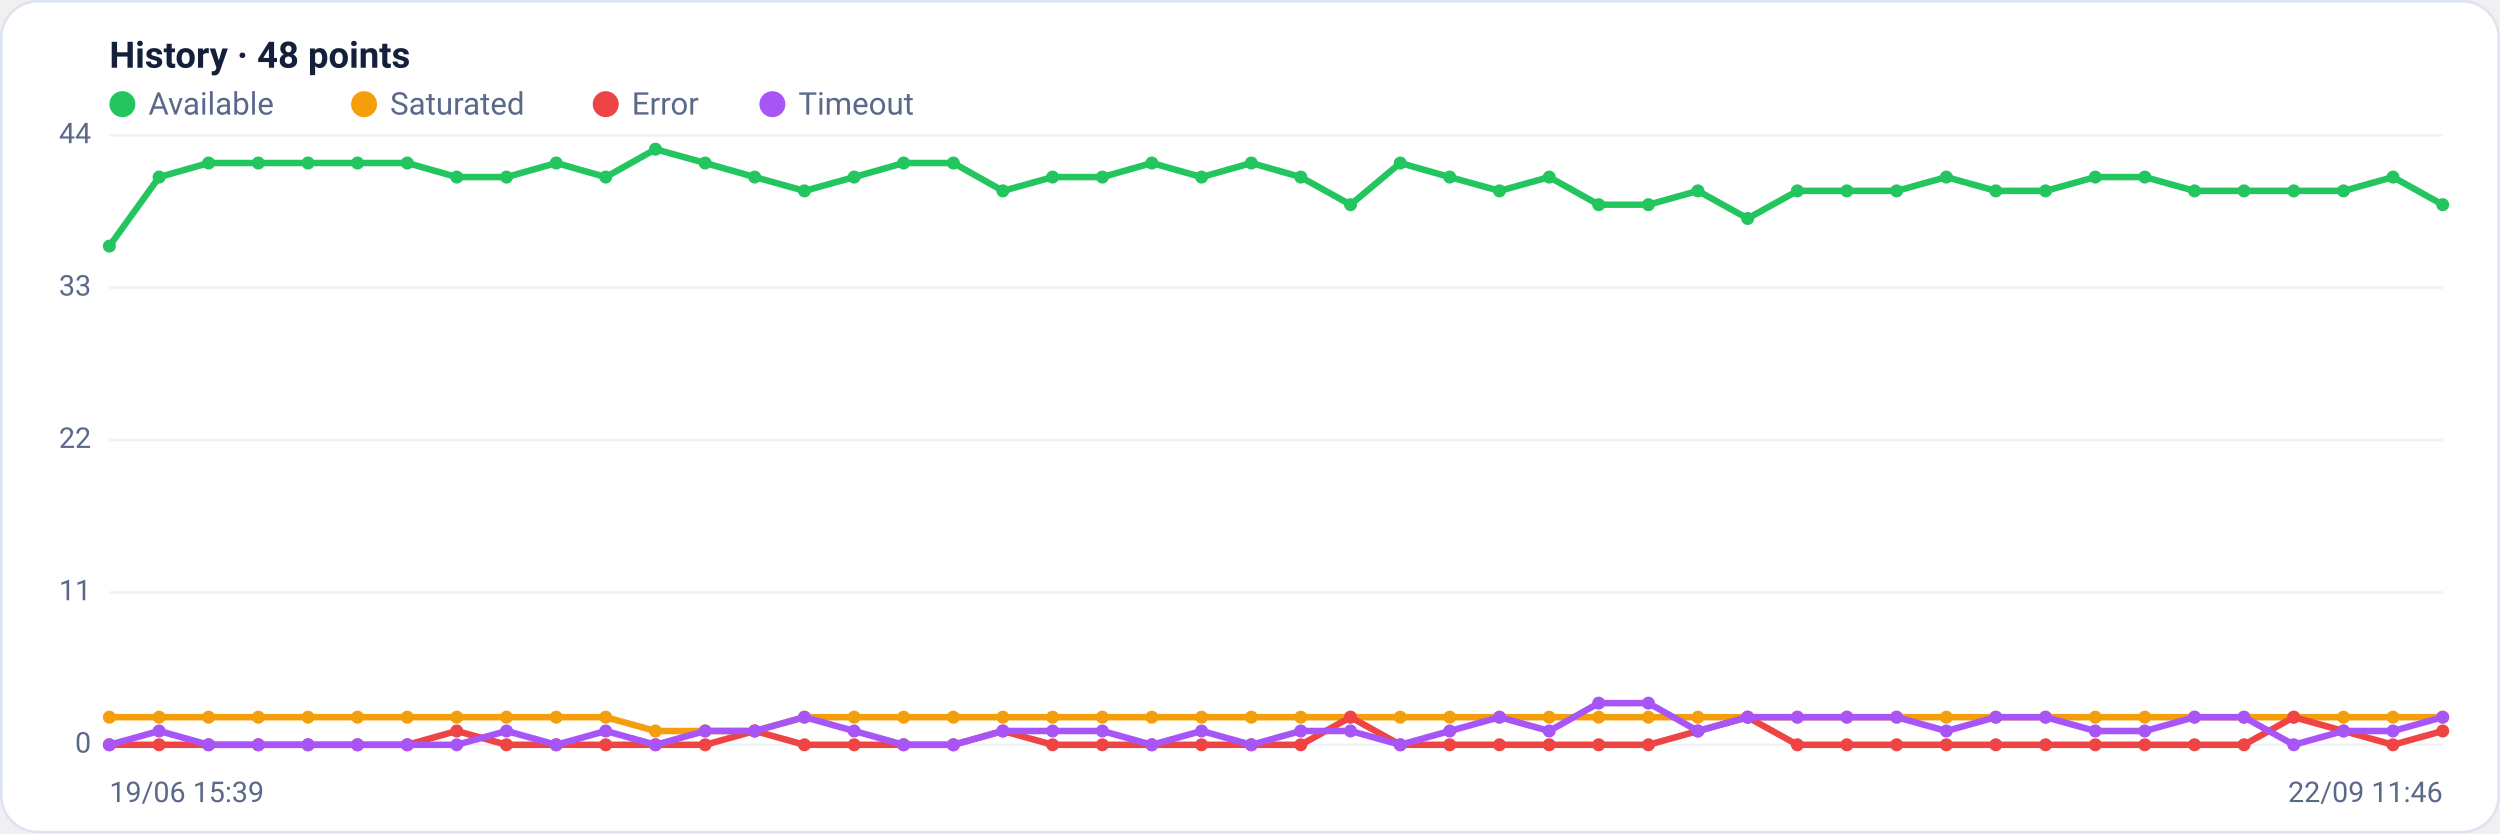
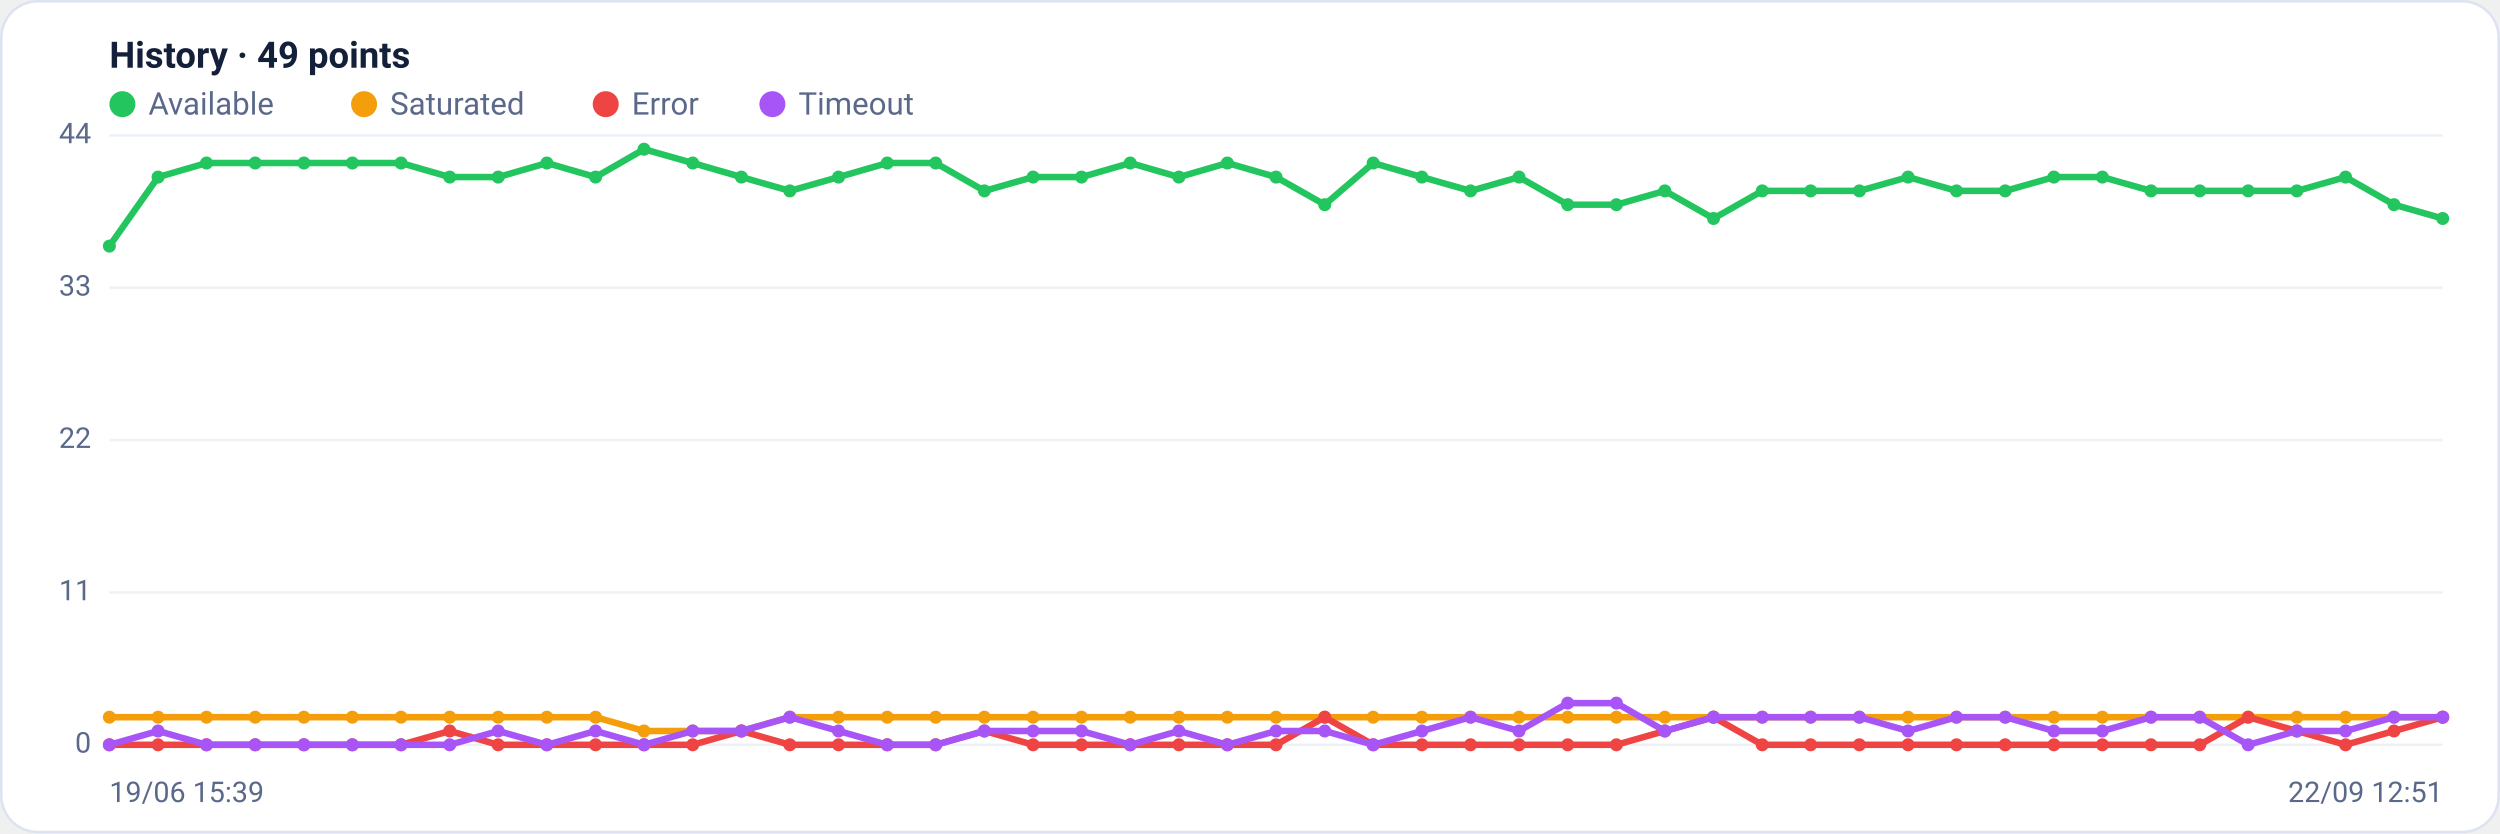
<svg xmlns="http://www.w3.org/2000/svg" viewBox="0 0 960 320" width="960" height="320" font-family="Segoe UI, system-ui, -apple-system, Roboto, Helvetica, Arial, sans-serif" role="img" aria-label="Availability history per region">
  <rect x="0.5" y="0.5" width="959" height="319" rx="14" fill="#ffffff" stroke="#dce3f1" />
-   <text x="42" y="26" font-size="14" font-weight="600" fill="#14203a">History · 48 points</text>
+   <text x="42" y="26" font-size="14" font-weight="600" fill="#14203a">History · 49 points</text>
  <circle cx="47" cy="40" r="5" fill="#22c55e" />
  <text x="57" y="44" font-size="12" fill="#5a688a">Available</text>
  <circle cx="139.8" cy="40" r="5" fill="#f59e0b" />
  <text x="149.8" y="44" font-size="12" fill="#5a688a">Saturated</text>
  <circle cx="232.6" cy="40" r="5" fill="#ef4444" />
  <text x="242.6" y="44" font-size="12" fill="#5a688a">Error</text>
  <circle cx="296.6" cy="40" r="5" fill="#a855f7" />
  <text x="306.6" y="44" font-size="12" fill="#5a688a">Timeout</text>
  <line x1="42" y1="286.0" x2="938" y2="286.0" stroke="#eef2f7" stroke-width="1" />
  <text x="35" y="289.0" text-anchor="end" font-size="11" fill="#5a688a">0</text>
  <line x1="42" y1="227.5" x2="938" y2="227.5" stroke="#eef2f7" stroke-width="1" />
  <text x="35" y="230.5" text-anchor="end" font-size="11" fill="#5a688a">11</text>
  <line x1="42" y1="169.0" x2="938" y2="169.0" stroke="#eef2f7" stroke-width="1" />
  <text x="35" y="172.0" text-anchor="end" font-size="11" fill="#5a688a">22</text>
  <line x1="42" y1="110.5" x2="938" y2="110.5" stroke="#eef2f7" stroke-width="1" />
  <text x="35" y="113.5" text-anchor="end" font-size="11" fill="#5a688a">33</text>
  <line x1="42" y1="52.0" x2="938" y2="52.0" stroke="#eef2f7" stroke-width="1" />
  <text x="35" y="55.0" text-anchor="end" font-size="11" fill="#5a688a">44</text>
-   <polyline fill="none" stroke="#22c55e" stroke-width="2.5" stroke-linejoin="round" stroke-linecap="round" points="42.0,94.5 61.1,68.0 80.1,62.6 99.2,62.6 118.3,62.6 137.3,62.6 156.4,62.6 175.4,68.0 194.5,68.0 213.6,62.6 232.6,68.0 251.7,57.3 270.8,62.6 289.8,68.0 308.9,73.3 328.0,68.0 347.0,62.6 366.1,62.6 385.1,73.3 404.2,68.0 423.3,68.0 442.3,62.6 461.4,68.0 480.5,62.6 499.5,68.0 518.6,78.6 537.7,62.6 556.7,68.0 575.8,73.3 594.9,68.0 613.9,78.6 633.0,78.6 652.0,73.3 671.1,83.9 690.2,73.3 709.2,73.3 728.3,73.3 747.4,68.0 766.4,73.3 785.5,73.3 804.6,68.0 823.6,68.0 842.7,73.3 861.7,73.3 880.8,73.3 899.9,73.3 918.9,68.0 938.0,78.6" />
+   <polyline fill="none" stroke="#22c55e" stroke-width="2.5" stroke-linejoin="round" stroke-linecap="round" points="42.0,94.5 60.7,68.0 79.3,62.6 98.0,62.6 116.7,62.6 135.3,62.6 154.0,62.6 172.7,68.0 191.3,68.0 210.0,62.6 228.7,68.0 247.3,57.3 266.0,62.6 284.7,68.0 303.3,73.3 322.0,68.0 340.7,62.6 359.3,62.6 378.0,73.3 396.7,68.0 415.3,68.0 434.0,62.6 452.7,68.0 471.3,62.6 490.0,68.0 508.7,78.6 527.3,62.6 546.0,68.0 564.7,73.3 583.3,68.0 602.0,78.6 620.7,78.6 639.3,73.3 658.0,83.9 676.7,73.3 695.3,73.3 714.0,73.3 732.7,68.0 751.3,73.3 770.0,73.3 788.7,68.0 807.3,68.0 826.0,73.3 844.7,73.3 863.3,73.3 882.0,73.3 900.7,68.0 919.3,78.6 938.0,83.9" />
  <circle cx="42.0" cy="94.5" r="2.5" fill="#22c55e" />
-   <circle cx="61.1" cy="68.0" r="2.5" fill="#22c55e" />
-   <circle cx="80.1" cy="62.6" r="2.5" fill="#22c55e" />
-   <circle cx="99.2" cy="62.6" r="2.5" fill="#22c55e" />
-   <circle cx="118.3" cy="62.6" r="2.5" fill="#22c55e" />
-   <circle cx="137.3" cy="62.6" r="2.5" fill="#22c55e" />
-   <circle cx="156.4" cy="62.6" r="2.5" fill="#22c55e" />
-   <circle cx="175.4" cy="68.0" r="2.5" fill="#22c55e" />
-   <circle cx="194.5" cy="68.0" r="2.5" fill="#22c55e" />
-   <circle cx="213.6" cy="62.6" r="2.5" fill="#22c55e" />
-   <circle cx="232.6" cy="68.0" r="2.5" fill="#22c55e" />
-   <circle cx="251.7" cy="57.3" r="2.5" fill="#22c55e" />
-   <circle cx="270.8" cy="62.6" r="2.5" fill="#22c55e" />
-   <circle cx="289.8" cy="68.0" r="2.5" fill="#22c55e" />
-   <circle cx="308.9" cy="73.3" r="2.5" fill="#22c55e" />
-   <circle cx="328.0" cy="68.0" r="2.5" fill="#22c55e" />
-   <circle cx="347.0" cy="62.6" r="2.5" fill="#22c55e" />
-   <circle cx="366.1" cy="62.6" r="2.5" fill="#22c55e" />
-   <circle cx="385.1" cy="73.3" r="2.5" fill="#22c55e" />
-   <circle cx="404.2" cy="68.0" r="2.5" fill="#22c55e" />
-   <circle cx="423.3" cy="68.0" r="2.5" fill="#22c55e" />
-   <circle cx="442.3" cy="62.6" r="2.5" fill="#22c55e" />
-   <circle cx="461.4" cy="68.0" r="2.5" fill="#22c55e" />
-   <circle cx="480.5" cy="62.6" r="2.5" fill="#22c55e" />
-   <circle cx="499.5" cy="68.0" r="2.5" fill="#22c55e" />
-   <circle cx="518.6" cy="78.6" r="2.5" fill="#22c55e" />
-   <circle cx="537.7" cy="62.6" r="2.5" fill="#22c55e" />
-   <circle cx="556.7" cy="68.0" r="2.5" fill="#22c55e" />
-   <circle cx="575.8" cy="73.3" r="2.5" fill="#22c55e" />
-   <circle cx="594.9" cy="68.0" r="2.5" fill="#22c55e" />
-   <circle cx="613.9" cy="78.6" r="2.5" fill="#22c55e" />
-   <circle cx="633.0" cy="78.6" r="2.5" fill="#22c55e" />
-   <circle cx="652.0" cy="73.3" r="2.5" fill="#22c55e" />
-   <circle cx="671.1" cy="83.9" r="2.5" fill="#22c55e" />
-   <circle cx="690.2" cy="73.3" r="2.5" fill="#22c55e" />
-   <circle cx="709.2" cy="73.3" r="2.5" fill="#22c55e" />
-   <circle cx="728.3" cy="73.3" r="2.5" fill="#22c55e" />
-   <circle cx="747.4" cy="68.0" r="2.5" fill="#22c55e" />
-   <circle cx="766.4" cy="73.3" r="2.5" fill="#22c55e" />
-   <circle cx="785.5" cy="73.3" r="2.5" fill="#22c55e" />
-   <circle cx="804.6" cy="68.0" r="2.5" fill="#22c55e" />
-   <circle cx="823.6" cy="68.0" r="2.5" fill="#22c55e" />
-   <circle cx="842.7" cy="73.3" r="2.5" fill="#22c55e" />
-   <circle cx="861.7" cy="73.3" r="2.5" fill="#22c55e" />
-   <circle cx="880.8" cy="73.3" r="2.5" fill="#22c55e" />
-   <circle cx="899.9" cy="73.3" r="2.5" fill="#22c55e" />
-   <circle cx="918.9" cy="68.0" r="2.5" fill="#22c55e" />
-   <circle cx="938.0" cy="78.6" r="2.5" fill="#22c55e" />
-   <polyline fill="none" stroke="#f59e0b" stroke-width="2.5" stroke-linejoin="round" stroke-linecap="round" points="42.0,275.4 61.1,275.4 80.1,275.4 99.2,275.4 118.3,275.4 137.3,275.4 156.4,275.4 175.4,275.4 194.5,275.4 213.6,275.4 232.6,275.4 251.7,280.7 270.8,280.7 289.8,280.7 308.9,275.4 328.0,275.4 347.0,275.4 366.1,275.4 385.1,275.4 404.2,275.4 423.3,275.4 442.3,275.4 461.4,275.4 480.5,275.4 499.5,275.4 518.6,275.4 537.7,275.4 556.7,275.4 575.8,275.4 594.9,275.4 613.9,275.4 633.0,275.4 652.0,275.4 671.1,275.4 690.2,275.4 709.2,275.4 728.3,275.4 747.4,275.4 766.4,275.4 785.5,275.4 804.6,275.4 823.6,275.4 842.7,275.4 861.7,275.4 880.8,275.4 899.9,275.4 918.9,275.4 938.0,275.4" />
+   <circle cx="60.7" cy="68.0" r="2.5" fill="#22c55e" />
+   <circle cx="79.3" cy="62.6" r="2.5" fill="#22c55e" />
+   <circle cx="98.0" cy="62.6" r="2.5" fill="#22c55e" />
+   <circle cx="116.7" cy="62.6" r="2.5" fill="#22c55e" />
+   <circle cx="135.3" cy="62.6" r="2.5" fill="#22c55e" />
+   <circle cx="154.0" cy="62.6" r="2.5" fill="#22c55e" />
+   <circle cx="172.7" cy="68.0" r="2.5" fill="#22c55e" />
+   <circle cx="191.3" cy="68.0" r="2.5" fill="#22c55e" />
+   <circle cx="210.0" cy="62.6" r="2.5" fill="#22c55e" />
+   <circle cx="228.7" cy="68.0" r="2.5" fill="#22c55e" />
+   <circle cx="247.3" cy="57.3" r="2.5" fill="#22c55e" />
+   <circle cx="266.0" cy="62.6" r="2.5" fill="#22c55e" />
+   <circle cx="284.7" cy="68.0" r="2.5" fill="#22c55e" />
+   <circle cx="303.3" cy="73.3" r="2.5" fill="#22c55e" />
+   <circle cx="322.0" cy="68.0" r="2.5" fill="#22c55e" />
+   <circle cx="340.7" cy="62.6" r="2.5" fill="#22c55e" />
+   <circle cx="359.3" cy="62.6" r="2.5" fill="#22c55e" />
+   <circle cx="378.0" cy="73.3" r="2.5" fill="#22c55e" />
+   <circle cx="396.7" cy="68.0" r="2.5" fill="#22c55e" />
+   <circle cx="415.3" cy="68.0" r="2.5" fill="#22c55e" />
+   <circle cx="434.0" cy="62.6" r="2.5" fill="#22c55e" />
+   <circle cx="452.7" cy="68.0" r="2.5" fill="#22c55e" />
+   <circle cx="471.3" cy="62.6" r="2.5" fill="#22c55e" />
+   <circle cx="490.0" cy="68.0" r="2.5" fill="#22c55e" />
+   <circle cx="508.7" cy="78.6" r="2.5" fill="#22c55e" />
+   <circle cx="527.3" cy="62.6" r="2.5" fill="#22c55e" />
+   <circle cx="546.0" cy="68.0" r="2.5" fill="#22c55e" />
+   <circle cx="564.7" cy="73.3" r="2.5" fill="#22c55e" />
+   <circle cx="583.3" cy="68.0" r="2.5" fill="#22c55e" />
+   <circle cx="602.0" cy="78.6" r="2.5" fill="#22c55e" />
+   <circle cx="620.7" cy="78.6" r="2.5" fill="#22c55e" />
+   <circle cx="639.3" cy="73.3" r="2.5" fill="#22c55e" />
+   <circle cx="658.0" cy="83.9" r="2.5" fill="#22c55e" />
+   <circle cx="676.7" cy="73.3" r="2.5" fill="#22c55e" />
+   <circle cx="695.3" cy="73.3" r="2.5" fill="#22c55e" />
+   <circle cx="714.0" cy="73.3" r="2.5" fill="#22c55e" />
+   <circle cx="732.7" cy="68.0" r="2.5" fill="#22c55e" />
+   <circle cx="751.3" cy="73.3" r="2.5" fill="#22c55e" />
+   <circle cx="770.0" cy="73.3" r="2.5" fill="#22c55e" />
+   <circle cx="788.7" cy="68.0" r="2.5" fill="#22c55e" />
+   <circle cx="807.3" cy="68.0" r="2.5" fill="#22c55e" />
+   <circle cx="826.0" cy="73.3" r="2.5" fill="#22c55e" />
+   <circle cx="844.7" cy="73.3" r="2.5" fill="#22c55e" />
+   <circle cx="863.3" cy="73.3" r="2.5" fill="#22c55e" />
+   <circle cx="882.0" cy="73.3" r="2.5" fill="#22c55e" />
+   <circle cx="900.7" cy="68.0" r="2.5" fill="#22c55e" />
+   <circle cx="919.3" cy="78.6" r="2.5" fill="#22c55e" />
+   <circle cx="938.0" cy="83.9" r="2.5" fill="#22c55e" />
+   <polyline fill="none" stroke="#f59e0b" stroke-width="2.5" stroke-linejoin="round" stroke-linecap="round" points="42.0,275.4 60.7,275.4 79.3,275.4 98.0,275.4 116.7,275.4 135.3,275.4 154.0,275.4 172.7,275.4 191.3,275.4 210.0,275.4 228.7,275.4 247.3,280.7 266.0,280.7 284.7,280.7 303.3,275.4 322.0,275.4 340.7,275.4 359.3,275.4 378.0,275.4 396.7,275.4 415.3,275.4 434.0,275.4 452.7,275.4 471.3,275.4 490.0,275.4 508.7,275.4 527.3,275.4 546.0,275.4 564.7,275.4 583.3,275.4 602.0,275.4 620.7,275.4 639.3,275.4 658.0,275.4 676.7,275.4 695.3,275.4 714.0,275.4 732.7,275.4 751.3,275.4 770.0,275.4 788.7,275.4 807.3,275.4 826.0,275.4 844.7,275.4 863.3,275.4 882.0,275.4 900.7,275.4 919.3,275.4 938.0,275.4" />
  <circle cx="42.0" cy="275.4" r="2.5" fill="#f59e0b" />
-   <circle cx="61.1" cy="275.4" r="2.5" fill="#f59e0b" />
-   <circle cx="80.1" cy="275.4" r="2.5" fill="#f59e0b" />
-   <circle cx="99.2" cy="275.4" r="2.5" fill="#f59e0b" />
-   <circle cx="118.3" cy="275.4" r="2.5" fill="#f59e0b" />
-   <circle cx="137.3" cy="275.4" r="2.5" fill="#f59e0b" />
-   <circle cx="156.4" cy="275.4" r="2.5" fill="#f59e0b" />
-   <circle cx="175.4" cy="275.4" r="2.5" fill="#f59e0b" />
-   <circle cx="194.5" cy="275.4" r="2.5" fill="#f59e0b" />
-   <circle cx="213.6" cy="275.4" r="2.5" fill="#f59e0b" />
-   <circle cx="232.6" cy="275.4" r="2.5" fill="#f59e0b" />
-   <circle cx="251.7" cy="280.7" r="2.5" fill="#f59e0b" />
-   <circle cx="270.8" cy="280.7" r="2.5" fill="#f59e0b" />
-   <circle cx="289.8" cy="280.7" r="2.5" fill="#f59e0b" />
-   <circle cx="308.9" cy="275.4" r="2.5" fill="#f59e0b" />
-   <circle cx="328.0" cy="275.4" r="2.5" fill="#f59e0b" />
-   <circle cx="347.0" cy="275.4" r="2.5" fill="#f59e0b" />
-   <circle cx="366.1" cy="275.4" r="2.5" fill="#f59e0b" />
-   <circle cx="385.1" cy="275.4" r="2.5" fill="#f59e0b" />
-   <circle cx="404.2" cy="275.4" r="2.5" fill="#f59e0b" />
-   <circle cx="423.3" cy="275.4" r="2.5" fill="#f59e0b" />
-   <circle cx="442.3" cy="275.4" r="2.5" fill="#f59e0b" />
-   <circle cx="461.4" cy="275.4" r="2.5" fill="#f59e0b" />
-   <circle cx="480.5" cy="275.4" r="2.5" fill="#f59e0b" />
-   <circle cx="499.5" cy="275.4" r="2.5" fill="#f59e0b" />
-   <circle cx="518.6" cy="275.4" r="2.5" fill="#f59e0b" />
-   <circle cx="537.7" cy="275.4" r="2.5" fill="#f59e0b" />
-   <circle cx="556.7" cy="275.4" r="2.5" fill="#f59e0b" />
-   <circle cx="575.8" cy="275.4" r="2.5" fill="#f59e0b" />
-   <circle cx="594.9" cy="275.4" r="2.5" fill="#f59e0b" />
-   <circle cx="613.9" cy="275.4" r="2.5" fill="#f59e0b" />
-   <circle cx="633.0" cy="275.4" r="2.5" fill="#f59e0b" />
-   <circle cx="652.0" cy="275.4" r="2.5" fill="#f59e0b" />
-   <circle cx="671.1" cy="275.4" r="2.5" fill="#f59e0b" />
-   <circle cx="690.2" cy="275.4" r="2.5" fill="#f59e0b" />
-   <circle cx="709.2" cy="275.4" r="2.5" fill="#f59e0b" />
-   <circle cx="728.3" cy="275.4" r="2.5" fill="#f59e0b" />
-   <circle cx="747.4" cy="275.4" r="2.5" fill="#f59e0b" />
-   <circle cx="766.4" cy="275.4" r="2.5" fill="#f59e0b" />
-   <circle cx="785.5" cy="275.4" r="2.5" fill="#f59e0b" />
-   <circle cx="804.6" cy="275.4" r="2.5" fill="#f59e0b" />
-   <circle cx="823.6" cy="275.4" r="2.5" fill="#f59e0b" />
-   <circle cx="842.7" cy="275.4" r="2.5" fill="#f59e0b" />
-   <circle cx="861.7" cy="275.4" r="2.5" fill="#f59e0b" />
-   <circle cx="880.8" cy="275.4" r="2.5" fill="#f59e0b" />
-   <circle cx="899.9" cy="275.4" r="2.5" fill="#f59e0b" />
-   <circle cx="918.9" cy="275.4" r="2.5" fill="#f59e0b" />
+   <circle cx="60.7" cy="275.4" r="2.5" fill="#f59e0b" />
+   <circle cx="79.3" cy="275.4" r="2.5" fill="#f59e0b" />
+   <circle cx="98.0" cy="275.4" r="2.5" fill="#f59e0b" />
+   <circle cx="116.7" cy="275.4" r="2.5" fill="#f59e0b" />
+   <circle cx="135.3" cy="275.4" r="2.5" fill="#f59e0b" />
+   <circle cx="154.0" cy="275.4" r="2.5" fill="#f59e0b" />
+   <circle cx="172.7" cy="275.4" r="2.5" fill="#f59e0b" />
+   <circle cx="191.3" cy="275.4" r="2.5" fill="#f59e0b" />
+   <circle cx="210.0" cy="275.4" r="2.5" fill="#f59e0b" />
+   <circle cx="228.7" cy="275.4" r="2.5" fill="#f59e0b" />
+   <circle cx="247.3" cy="280.7" r="2.5" fill="#f59e0b" />
+   <circle cx="266.0" cy="280.7" r="2.5" fill="#f59e0b" />
+   <circle cx="284.7" cy="280.7" r="2.5" fill="#f59e0b" />
+   <circle cx="303.3" cy="275.4" r="2.5" fill="#f59e0b" />
+   <circle cx="322.0" cy="275.4" r="2.5" fill="#f59e0b" />
+   <circle cx="340.7" cy="275.4" r="2.5" fill="#f59e0b" />
+   <circle cx="359.3" cy="275.4" r="2.5" fill="#f59e0b" />
+   <circle cx="378.0" cy="275.4" r="2.5" fill="#f59e0b" />
+   <circle cx="396.7" cy="275.4" r="2.5" fill="#f59e0b" />
+   <circle cx="415.3" cy="275.4" r="2.5" fill="#f59e0b" />
+   <circle cx="434.0" cy="275.4" r="2.5" fill="#f59e0b" />
+   <circle cx="452.7" cy="275.4" r="2.5" fill="#f59e0b" />
+   <circle cx="471.3" cy="275.4" r="2.5" fill="#f59e0b" />
+   <circle cx="490.0" cy="275.4" r="2.5" fill="#f59e0b" />
+   <circle cx="508.7" cy="275.4" r="2.5" fill="#f59e0b" />
+   <circle cx="527.3" cy="275.4" r="2.5" fill="#f59e0b" />
+   <circle cx="546.0" cy="275.4" r="2.5" fill="#f59e0b" />
+   <circle cx="564.7" cy="275.4" r="2.5" fill="#f59e0b" />
+   <circle cx="583.3" cy="275.4" r="2.5" fill="#f59e0b" />
+   <circle cx="602.0" cy="275.4" r="2.5" fill="#f59e0b" />
+   <circle cx="620.7" cy="275.4" r="2.5" fill="#f59e0b" />
+   <circle cx="639.3" cy="275.4" r="2.5" fill="#f59e0b" />
+   <circle cx="658.0" cy="275.4" r="2.5" fill="#f59e0b" />
+   <circle cx="676.7" cy="275.4" r="2.5" fill="#f59e0b" />
+   <circle cx="695.3" cy="275.4" r="2.5" fill="#f59e0b" />
+   <circle cx="714.0" cy="275.4" r="2.5" fill="#f59e0b" />
+   <circle cx="732.7" cy="275.4" r="2.5" fill="#f59e0b" />
+   <circle cx="751.3" cy="275.4" r="2.5" fill="#f59e0b" />
+   <circle cx="770.0" cy="275.4" r="2.5" fill="#f59e0b" />
+   <circle cx="788.7" cy="275.4" r="2.5" fill="#f59e0b" />
+   <circle cx="807.3" cy="275.4" r="2.5" fill="#f59e0b" />
+   <circle cx="826.0" cy="275.4" r="2.5" fill="#f59e0b" />
+   <circle cx="844.7" cy="275.4" r="2.5" fill="#f59e0b" />
+   <circle cx="863.3" cy="275.4" r="2.5" fill="#f59e0b" />
+   <circle cx="882.0" cy="275.4" r="2.5" fill="#f59e0b" />
+   <circle cx="900.7" cy="275.4" r="2.5" fill="#f59e0b" />
+   <circle cx="919.3" cy="275.4" r="2.5" fill="#f59e0b" />
  <circle cx="938.0" cy="275.4" r="2.5" fill="#f59e0b" />
-   <polyline fill="none" stroke="#ef4444" stroke-width="2.5" stroke-linejoin="round" stroke-linecap="round" points="42.0,286.0 61.1,286.0 80.1,286.0 99.2,286.0 118.3,286.0 137.3,286.0 156.4,286.0 175.4,280.7 194.5,286.0 213.6,286.0 232.6,286.0 251.7,286.0 270.8,286.0 289.8,280.7 308.9,286.0 328.0,286.0 347.0,286.0 366.1,286.0 385.1,280.7 404.2,286.0 423.3,286.0 442.3,286.0 461.4,286.0 480.5,286.0 499.5,286.0 518.6,275.4 537.7,286.0 556.7,286.0 575.8,286.0 594.9,286.0 613.9,286.0 633.0,286.0 652.0,280.7 671.1,275.4 690.2,286.0 709.2,286.0 728.3,286.0 747.4,286.0 766.4,286.0 785.5,286.0 804.6,286.0 823.6,286.0 842.7,286.0 861.7,286.0 880.8,275.4 899.9,280.7 918.9,286.0 938.0,280.7" />
+   <polyline fill="none" stroke="#ef4444" stroke-width="2.5" stroke-linejoin="round" stroke-linecap="round" points="42.0,286.0 60.7,286.0 79.3,286.0 98.0,286.0 116.7,286.0 135.3,286.0 154.0,286.0 172.7,280.7 191.3,286.0 210.0,286.0 228.7,286.0 247.3,286.0 266.0,286.0 284.7,280.7 303.3,286.0 322.0,286.0 340.7,286.0 359.3,286.0 378.0,280.7 396.7,286.0 415.3,286.0 434.0,286.0 452.7,286.0 471.3,286.0 490.0,286.0 508.7,275.4 527.3,286.0 546.0,286.0 564.7,286.0 583.3,286.0 602.0,286.0 620.7,286.0 639.3,280.7 658.0,275.4 676.7,286.0 695.3,286.0 714.0,286.0 732.7,286.0 751.3,286.0 770.0,286.0 788.7,286.0 807.3,286.0 826.0,286.0 844.7,286.0 863.3,275.4 882.0,280.7 900.7,286.0 919.3,280.7 938.0,275.4" />
  <circle cx="42.0" cy="286.0" r="2.5" fill="#ef4444" />
-   <circle cx="61.1" cy="286.0" r="2.5" fill="#ef4444" />
-   <circle cx="80.1" cy="286.0" r="2.5" fill="#ef4444" />
-   <circle cx="99.2" cy="286.0" r="2.5" fill="#ef4444" />
-   <circle cx="118.3" cy="286.0" r="2.5" fill="#ef4444" />
-   <circle cx="137.3" cy="286.0" r="2.5" fill="#ef4444" />
-   <circle cx="156.4" cy="286.0" r="2.5" fill="#ef4444" />
-   <circle cx="175.4" cy="280.7" r="2.5" fill="#ef4444" />
-   <circle cx="194.5" cy="286.0" r="2.5" fill="#ef4444" />
-   <circle cx="213.6" cy="286.0" r="2.5" fill="#ef4444" />
-   <circle cx="232.6" cy="286.0" r="2.5" fill="#ef4444" />
-   <circle cx="251.7" cy="286.0" r="2.5" fill="#ef4444" />
-   <circle cx="270.8" cy="286.0" r="2.5" fill="#ef4444" />
-   <circle cx="289.8" cy="280.7" r="2.5" fill="#ef4444" />
-   <circle cx="308.9" cy="286.0" r="2.5" fill="#ef4444" />
-   <circle cx="328.0" cy="286.0" r="2.5" fill="#ef4444" />
-   <circle cx="347.0" cy="286.0" r="2.5" fill="#ef4444" />
-   <circle cx="366.1" cy="286.0" r="2.5" fill="#ef4444" />
-   <circle cx="385.1" cy="280.7" r="2.5" fill="#ef4444" />
-   <circle cx="404.2" cy="286.0" r="2.5" fill="#ef4444" />
-   <circle cx="423.3" cy="286.0" r="2.5" fill="#ef4444" />
-   <circle cx="442.3" cy="286.0" r="2.5" fill="#ef4444" />
-   <circle cx="461.4" cy="286.0" r="2.5" fill="#ef4444" />
-   <circle cx="480.5" cy="286.0" r="2.5" fill="#ef4444" />
-   <circle cx="499.5" cy="286.0" r="2.5" fill="#ef4444" />
-   <circle cx="518.6" cy="275.4" r="2.5" fill="#ef4444" />
-   <circle cx="537.7" cy="286.0" r="2.5" fill="#ef4444" />
-   <circle cx="556.7" cy="286.0" r="2.5" fill="#ef4444" />
-   <circle cx="575.8" cy="286.0" r="2.5" fill="#ef4444" />
-   <circle cx="594.9" cy="286.0" r="2.5" fill="#ef4444" />
-   <circle cx="613.9" cy="286.0" r="2.5" fill="#ef4444" />
-   <circle cx="633.0" cy="286.0" r="2.5" fill="#ef4444" />
-   <circle cx="652.0" cy="280.7" r="2.5" fill="#ef4444" />
-   <circle cx="671.1" cy="275.4" r="2.5" fill="#ef4444" />
-   <circle cx="690.2" cy="286.0" r="2.5" fill="#ef4444" />
-   <circle cx="709.2" cy="286.0" r="2.5" fill="#ef4444" />
-   <circle cx="728.3" cy="286.0" r="2.5" fill="#ef4444" />
-   <circle cx="747.4" cy="286.0" r="2.5" fill="#ef4444" />
-   <circle cx="766.4" cy="286.0" r="2.5" fill="#ef4444" />
-   <circle cx="785.5" cy="286.0" r="2.5" fill="#ef4444" />
-   <circle cx="804.6" cy="286.0" r="2.5" fill="#ef4444" />
-   <circle cx="823.6" cy="286.0" r="2.5" fill="#ef4444" />
-   <circle cx="842.7" cy="286.0" r="2.5" fill="#ef4444" />
-   <circle cx="861.7" cy="286.0" r="2.5" fill="#ef4444" />
-   <circle cx="880.8" cy="275.4" r="2.5" fill="#ef4444" />
-   <circle cx="899.9" cy="280.7" r="2.5" fill="#ef4444" />
-   <circle cx="918.9" cy="286.0" r="2.5" fill="#ef4444" />
-   <circle cx="938.0" cy="280.7" r="2.5" fill="#ef4444" />
-   <polyline fill="none" stroke="#a855f7" stroke-width="2.5" stroke-linejoin="round" stroke-linecap="round" points="42.0,286.0 61.1,280.7 80.1,286.0 99.2,286.0 118.3,286.0 137.3,286.0 156.4,286.0 175.4,286.0 194.5,280.7 213.6,286.0 232.6,280.7 251.7,286.0 270.8,280.7 289.8,280.7 308.9,275.4 328.0,280.7 347.0,286.0 366.1,286.0 385.1,280.7 404.2,280.7 423.3,280.7 442.3,286.0 461.4,280.7 480.5,286.0 499.5,280.7 518.6,280.7 537.7,286.0 556.7,280.7 575.8,275.4 594.9,280.7 613.9,270.0 633.0,270.0 652.0,280.7 671.1,275.4 690.2,275.4 709.2,275.4 728.3,275.4 747.4,280.7 766.4,275.4 785.5,275.4 804.6,280.7 823.6,280.7 842.7,275.4 861.7,275.4 880.8,286.0 899.9,280.7 918.9,280.7 938.0,275.4" />
+   <circle cx="60.7" cy="286.0" r="2.5" fill="#ef4444" />
+   <circle cx="79.3" cy="286.0" r="2.5" fill="#ef4444" />
+   <circle cx="98.0" cy="286.0" r="2.5" fill="#ef4444" />
+   <circle cx="116.7" cy="286.0" r="2.5" fill="#ef4444" />
+   <circle cx="135.3" cy="286.0" r="2.5" fill="#ef4444" />
+   <circle cx="154.0" cy="286.0" r="2.5" fill="#ef4444" />
+   <circle cx="172.7" cy="280.7" r="2.5" fill="#ef4444" />
+   <circle cx="191.3" cy="286.0" r="2.5" fill="#ef4444" />
+   <circle cx="210.0" cy="286.0" r="2.5" fill="#ef4444" />
+   <circle cx="228.7" cy="286.0" r="2.5" fill="#ef4444" />
+   <circle cx="247.3" cy="286.0" r="2.5" fill="#ef4444" />
+   <circle cx="266.0" cy="286.0" r="2.5" fill="#ef4444" />
+   <circle cx="284.7" cy="280.7" r="2.5" fill="#ef4444" />
+   <circle cx="303.3" cy="286.0" r="2.5" fill="#ef4444" />
+   <circle cx="322.0" cy="286.0" r="2.5" fill="#ef4444" />
+   <circle cx="340.7" cy="286.0" r="2.5" fill="#ef4444" />
+   <circle cx="359.3" cy="286.0" r="2.5" fill="#ef4444" />
+   <circle cx="378.0" cy="280.7" r="2.5" fill="#ef4444" />
+   <circle cx="396.7" cy="286.0" r="2.5" fill="#ef4444" />
+   <circle cx="415.3" cy="286.0" r="2.5" fill="#ef4444" />
+   <circle cx="434.0" cy="286.0" r="2.5" fill="#ef4444" />
+   <circle cx="452.7" cy="286.0" r="2.5" fill="#ef4444" />
+   <circle cx="471.3" cy="286.0" r="2.5" fill="#ef4444" />
+   <circle cx="490.0" cy="286.0" r="2.5" fill="#ef4444" />
+   <circle cx="508.7" cy="275.4" r="2.5" fill="#ef4444" />
+   <circle cx="527.3" cy="286.0" r="2.5" fill="#ef4444" />
+   <circle cx="546.0" cy="286.0" r="2.5" fill="#ef4444" />
+   <circle cx="564.7" cy="286.0" r="2.5" fill="#ef4444" />
+   <circle cx="583.3" cy="286.0" r="2.5" fill="#ef4444" />
+   <circle cx="602.0" cy="286.0" r="2.5" fill="#ef4444" />
+   <circle cx="620.7" cy="286.0" r="2.5" fill="#ef4444" />
+   <circle cx="639.3" cy="280.7" r="2.5" fill="#ef4444" />
+   <circle cx="658.0" cy="275.4" r="2.5" fill="#ef4444" />
+   <circle cx="676.7" cy="286.0" r="2.5" fill="#ef4444" />
+   <circle cx="695.3" cy="286.0" r="2.5" fill="#ef4444" />
+   <circle cx="714.0" cy="286.0" r="2.5" fill="#ef4444" />
+   <circle cx="732.7" cy="286.0" r="2.5" fill="#ef4444" />
+   <circle cx="751.3" cy="286.0" r="2.5" fill="#ef4444" />
+   <circle cx="770.0" cy="286.0" r="2.5" fill="#ef4444" />
+   <circle cx="788.7" cy="286.0" r="2.5" fill="#ef4444" />
+   <circle cx="807.3" cy="286.0" r="2.5" fill="#ef4444" />
+   <circle cx="826.0" cy="286.0" r="2.5" fill="#ef4444" />
+   <circle cx="844.7" cy="286.0" r="2.5" fill="#ef4444" />
+   <circle cx="863.3" cy="275.4" r="2.5" fill="#ef4444" />
+   <circle cx="882.0" cy="280.7" r="2.5" fill="#ef4444" />
+   <circle cx="900.7" cy="286.0" r="2.5" fill="#ef4444" />
+   <circle cx="919.3" cy="280.7" r="2.5" fill="#ef4444" />
+   <circle cx="938.0" cy="275.4" r="2.5" fill="#ef4444" />
+   <polyline fill="none" stroke="#a855f7" stroke-width="2.5" stroke-linejoin="round" stroke-linecap="round" points="42.0,286.0 60.7,280.7 79.3,286.0 98.0,286.0 116.7,286.0 135.3,286.0 154.0,286.0 172.7,286.0 191.3,280.7 210.0,286.0 228.7,280.7 247.3,286.0 266.0,280.7 284.7,280.7 303.3,275.4 322.0,280.7 340.7,286.0 359.3,286.0 378.0,280.7 396.7,280.7 415.3,280.7 434.0,286.0 452.7,280.7 471.3,286.0 490.0,280.7 508.7,280.7 527.3,286.0 546.0,280.7 564.7,275.4 583.3,280.7 602.0,270.0 620.7,270.0 639.3,280.7 658.0,275.4 676.7,275.4 695.3,275.4 714.0,275.4 732.7,280.7 751.3,275.4 770.0,275.4 788.7,280.7 807.3,280.7 826.0,275.4 844.7,275.4 863.3,286.0 882.0,280.7 900.7,280.7 919.3,275.4 938.0,275.4" />
  <circle cx="42.0" cy="286.0" r="2.5" fill="#a855f7" />
-   <circle cx="61.1" cy="280.7" r="2.5" fill="#a855f7" />
-   <circle cx="80.1" cy="286.0" r="2.5" fill="#a855f7" />
-   <circle cx="99.2" cy="286.0" r="2.5" fill="#a855f7" />
-   <circle cx="118.3" cy="286.0" r="2.5" fill="#a855f7" />
-   <circle cx="137.3" cy="286.0" r="2.5" fill="#a855f7" />
-   <circle cx="156.4" cy="286.0" r="2.5" fill="#a855f7" />
-   <circle cx="175.4" cy="286.0" r="2.5" fill="#a855f7" />
-   <circle cx="194.5" cy="280.7" r="2.5" fill="#a855f7" />
-   <circle cx="213.6" cy="286.0" r="2.5" fill="#a855f7" />
-   <circle cx="232.6" cy="280.7" r="2.5" fill="#a855f7" />
-   <circle cx="251.7" cy="286.0" r="2.5" fill="#a855f7" />
-   <circle cx="270.8" cy="280.7" r="2.5" fill="#a855f7" />
-   <circle cx="289.8" cy="280.7" r="2.5" fill="#a855f7" />
-   <circle cx="308.9" cy="275.4" r="2.5" fill="#a855f7" />
-   <circle cx="328.0" cy="280.7" r="2.5" fill="#a855f7" />
-   <circle cx="347.0" cy="286.0" r="2.5" fill="#a855f7" />
-   <circle cx="366.1" cy="286.0" r="2.5" fill="#a855f7" />
-   <circle cx="385.1" cy="280.7" r="2.5" fill="#a855f7" />
-   <circle cx="404.2" cy="280.7" r="2.5" fill="#a855f7" />
-   <circle cx="423.3" cy="280.7" r="2.5" fill="#a855f7" />
-   <circle cx="442.3" cy="286.0" r="2.5" fill="#a855f7" />
-   <circle cx="461.4" cy="280.7" r="2.5" fill="#a855f7" />
-   <circle cx="480.5" cy="286.0" r="2.5" fill="#a855f7" />
-   <circle cx="499.5" cy="280.7" r="2.5" fill="#a855f7" />
-   <circle cx="518.6" cy="280.7" r="2.5" fill="#a855f7" />
-   <circle cx="537.7" cy="286.0" r="2.5" fill="#a855f7" />
-   <circle cx="556.7" cy="280.7" r="2.5" fill="#a855f7" />
-   <circle cx="575.8" cy="275.4" r="2.5" fill="#a855f7" />
-   <circle cx="594.9" cy="280.7" r="2.5" fill="#a855f7" />
-   <circle cx="613.9" cy="270.0" r="2.5" fill="#a855f7" />
-   <circle cx="633.0" cy="270.0" r="2.5" fill="#a855f7" />
-   <circle cx="652.0" cy="280.7" r="2.5" fill="#a855f7" />
-   <circle cx="671.1" cy="275.4" r="2.5" fill="#a855f7" />
-   <circle cx="690.2" cy="275.4" r="2.5" fill="#a855f7" />
-   <circle cx="709.2" cy="275.4" r="2.5" fill="#a855f7" />
-   <circle cx="728.3" cy="275.4" r="2.5" fill="#a855f7" />
-   <circle cx="747.4" cy="280.7" r="2.5" fill="#a855f7" />
-   <circle cx="766.4" cy="275.4" r="2.5" fill="#a855f7" />
-   <circle cx="785.5" cy="275.4" r="2.5" fill="#a855f7" />
-   <circle cx="804.6" cy="280.7" r="2.5" fill="#a855f7" />
-   <circle cx="823.6" cy="280.7" r="2.5" fill="#a855f7" />
-   <circle cx="842.7" cy="275.4" r="2.5" fill="#a855f7" />
-   <circle cx="861.7" cy="275.4" r="2.5" fill="#a855f7" />
-   <circle cx="880.8" cy="286.0" r="2.5" fill="#a855f7" />
-   <circle cx="899.9" cy="280.7" r="2.5" fill="#a855f7" />
-   <circle cx="918.9" cy="280.7" r="2.5" fill="#a855f7" />
+   <circle cx="60.7" cy="280.7" r="2.5" fill="#a855f7" />
+   <circle cx="79.3" cy="286.0" r="2.5" fill="#a855f7" />
+   <circle cx="98.0" cy="286.0" r="2.5" fill="#a855f7" />
+   <circle cx="116.7" cy="286.0" r="2.5" fill="#a855f7" />
+   <circle cx="135.3" cy="286.0" r="2.5" fill="#a855f7" />
+   <circle cx="154.0" cy="286.0" r="2.5" fill="#a855f7" />
+   <circle cx="172.7" cy="286.0" r="2.5" fill="#a855f7" />
+   <circle cx="191.3" cy="280.7" r="2.5" fill="#a855f7" />
+   <circle cx="210.0" cy="286.0" r="2.5" fill="#a855f7" />
+   <circle cx="228.7" cy="280.7" r="2.5" fill="#a855f7" />
+   <circle cx="247.3" cy="286.0" r="2.5" fill="#a855f7" />
+   <circle cx="266.0" cy="280.7" r="2.5" fill="#a855f7" />
+   <circle cx="284.7" cy="280.7" r="2.5" fill="#a855f7" />
+   <circle cx="303.3" cy="275.4" r="2.5" fill="#a855f7" />
+   <circle cx="322.0" cy="280.7" r="2.5" fill="#a855f7" />
+   <circle cx="340.7" cy="286.0" r="2.5" fill="#a855f7" />
+   <circle cx="359.3" cy="286.0" r="2.5" fill="#a855f7" />
+   <circle cx="378.0" cy="280.7" r="2.5" fill="#a855f7" />
+   <circle cx="396.7" cy="280.7" r="2.5" fill="#a855f7" />
+   <circle cx="415.3" cy="280.7" r="2.5" fill="#a855f7" />
+   <circle cx="434.0" cy="286.0" r="2.5" fill="#a855f7" />
+   <circle cx="452.7" cy="280.7" r="2.5" fill="#a855f7" />
+   <circle cx="471.3" cy="286.0" r="2.5" fill="#a855f7" />
+   <circle cx="490.0" cy="280.7" r="2.5" fill="#a855f7" />
+   <circle cx="508.7" cy="280.7" r="2.5" fill="#a855f7" />
+   <circle cx="527.3" cy="286.0" r="2.5" fill="#a855f7" />
+   <circle cx="546.0" cy="280.7" r="2.5" fill="#a855f7" />
+   <circle cx="564.7" cy="275.4" r="2.5" fill="#a855f7" />
+   <circle cx="583.3" cy="280.7" r="2.5" fill="#a855f7" />
+   <circle cx="602.0" cy="270.0" r="2.5" fill="#a855f7" />
+   <circle cx="620.7" cy="270.0" r="2.5" fill="#a855f7" />
+   <circle cx="639.3" cy="280.7" r="2.5" fill="#a855f7" />
+   <circle cx="658.0" cy="275.4" r="2.5" fill="#a855f7" />
+   <circle cx="676.7" cy="275.4" r="2.5" fill="#a855f7" />
+   <circle cx="695.3" cy="275.4" r="2.5" fill="#a855f7" />
+   <circle cx="714.0" cy="275.4" r="2.5" fill="#a855f7" />
+   <circle cx="732.7" cy="280.7" r="2.5" fill="#a855f7" />
+   <circle cx="751.3" cy="275.4" r="2.5" fill="#a855f7" />
+   <circle cx="770.0" cy="275.4" r="2.5" fill="#a855f7" />
+   <circle cx="788.7" cy="280.7" r="2.5" fill="#a855f7" />
+   <circle cx="807.3" cy="280.7" r="2.5" fill="#a855f7" />
+   <circle cx="826.0" cy="275.4" r="2.5" fill="#a855f7" />
+   <circle cx="844.7" cy="275.4" r="2.5" fill="#a855f7" />
+   <circle cx="863.3" cy="286.0" r="2.5" fill="#a855f7" />
+   <circle cx="882.0" cy="280.7" r="2.5" fill="#a855f7" />
+   <circle cx="900.7" cy="280.7" r="2.5" fill="#a855f7" />
+   <circle cx="919.3" cy="275.4" r="2.5" fill="#a855f7" />
  <circle cx="938.0" cy="275.4" r="2.5" fill="#a855f7" />
  <text x="42" y="308" font-size="11" fill="#5a688a">19/06 15:39</text>
-   <text x="938" y="308" text-anchor="end" font-size="11" fill="#5a688a">22/09 11:46</text>
+   <text x="938" y="308" text-anchor="end" font-size="11" fill="#5a688a">22/09 12:51</text>
</svg>
